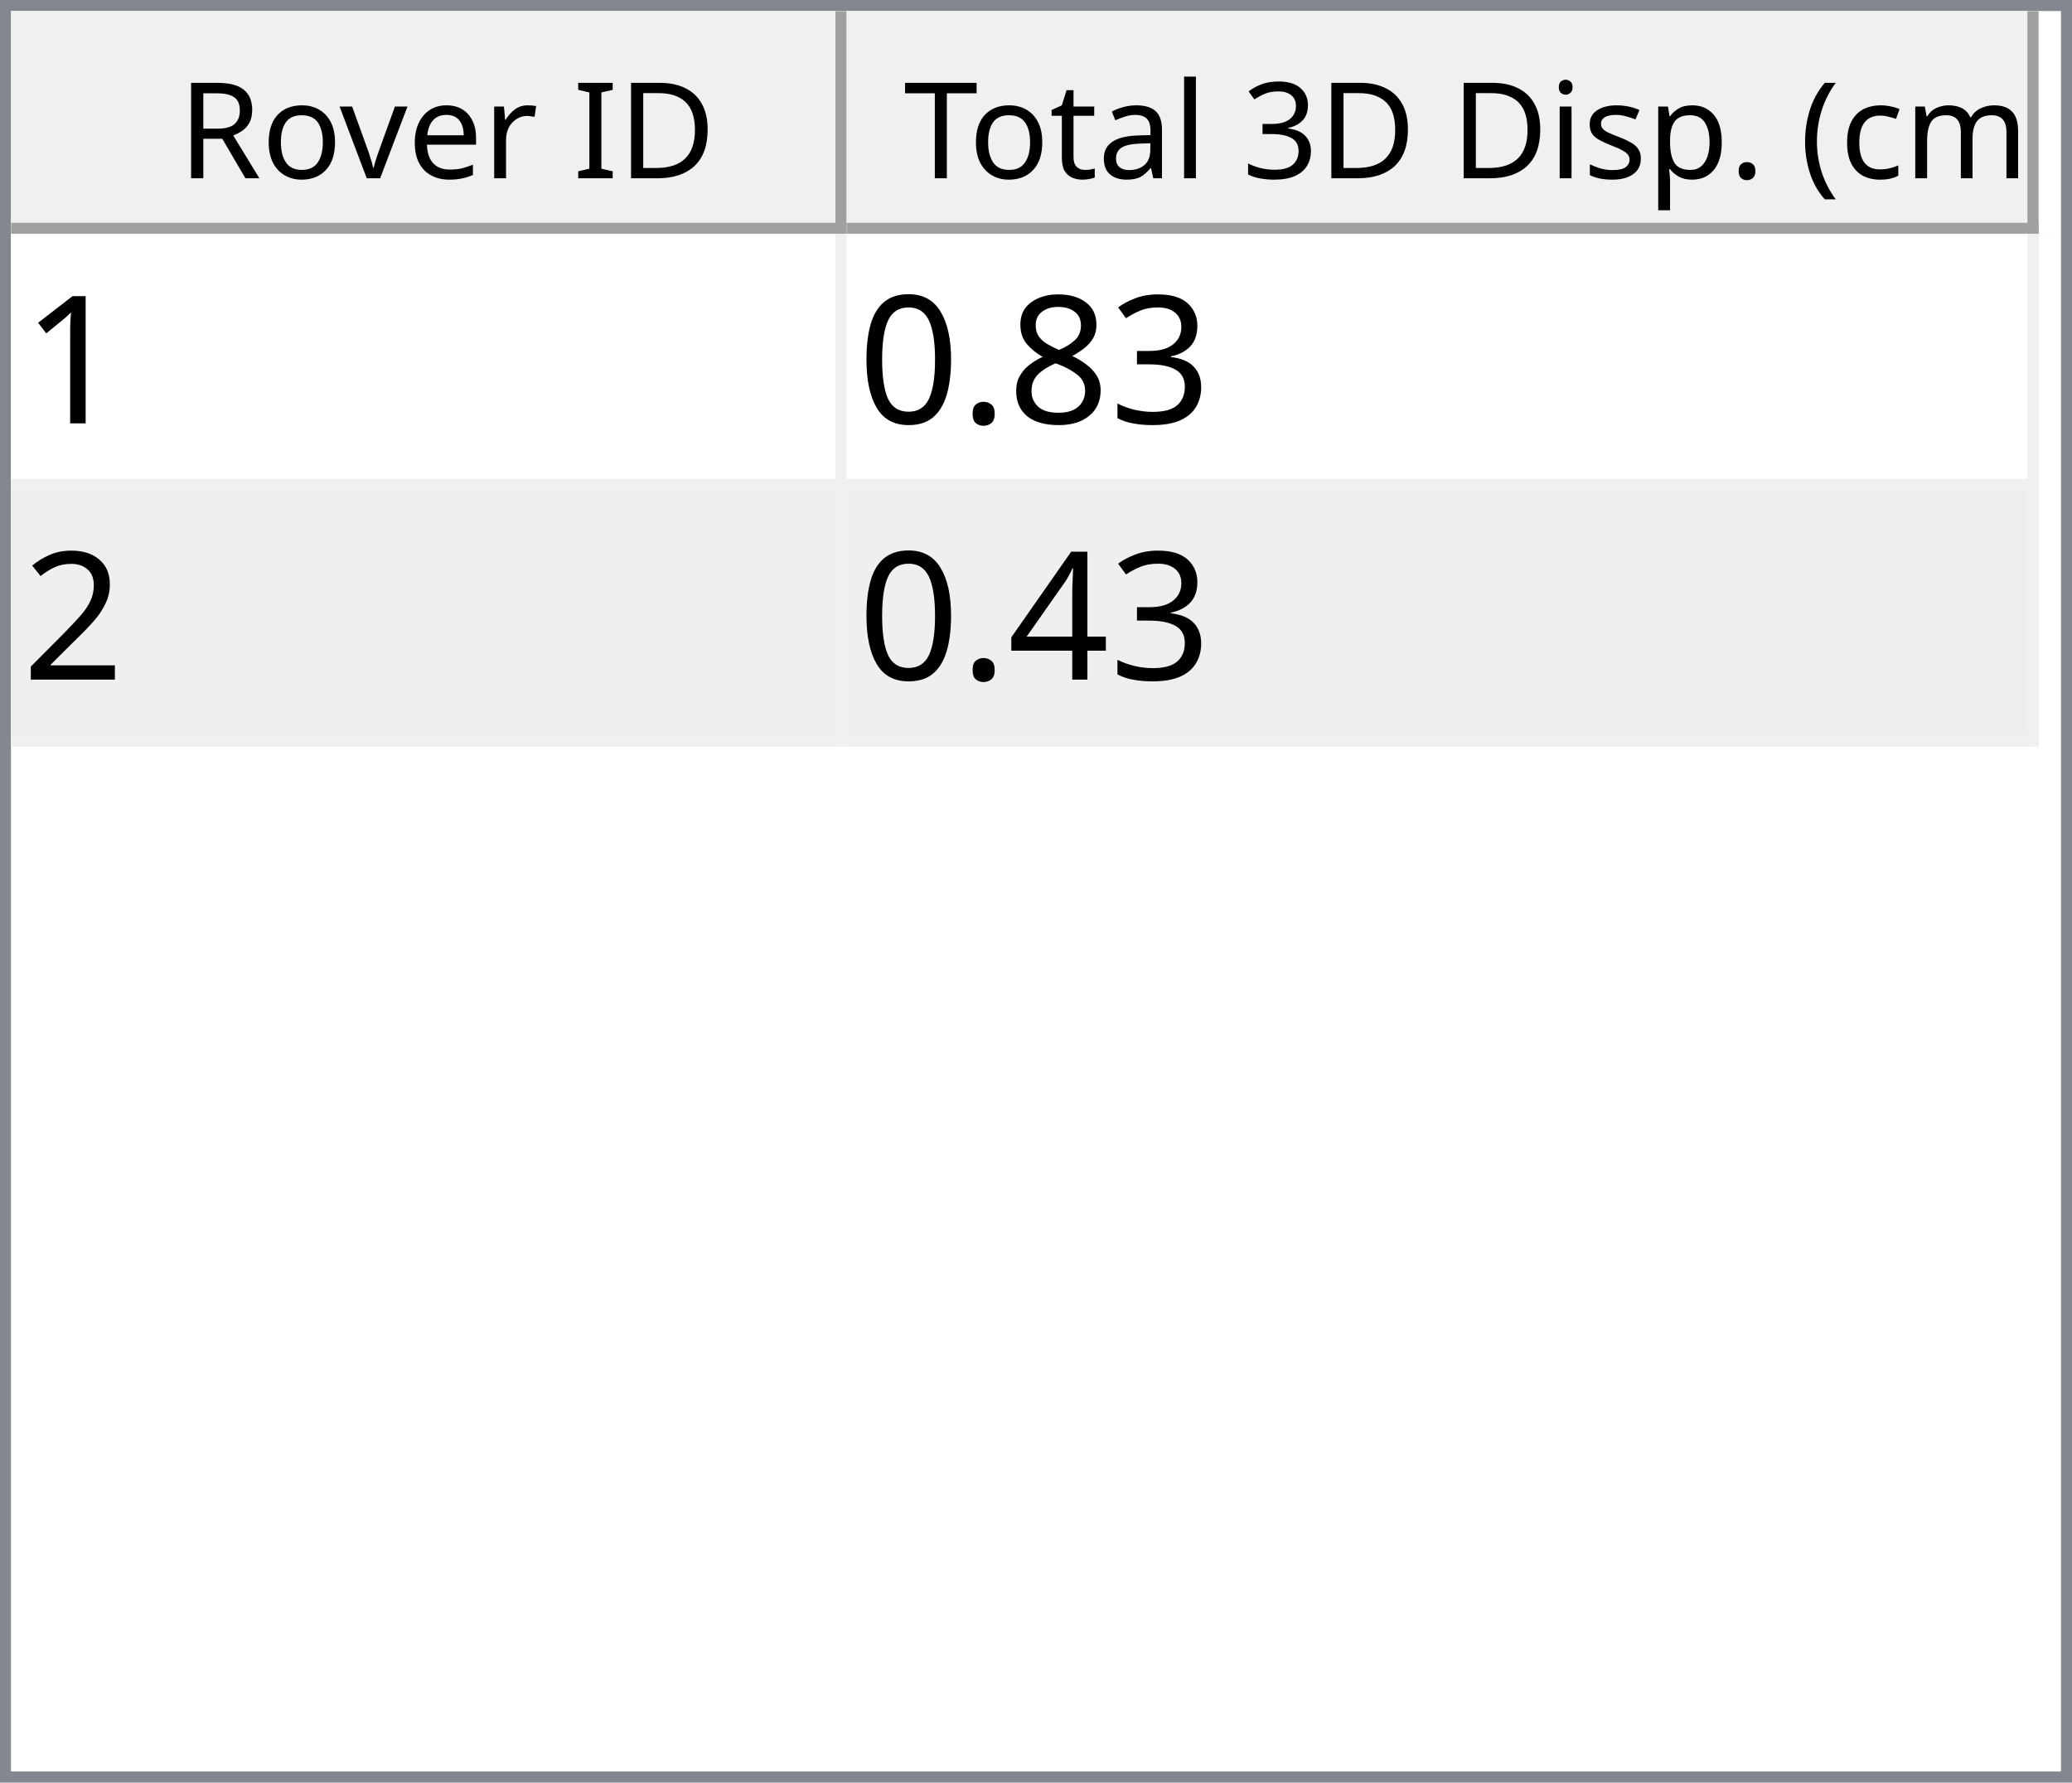
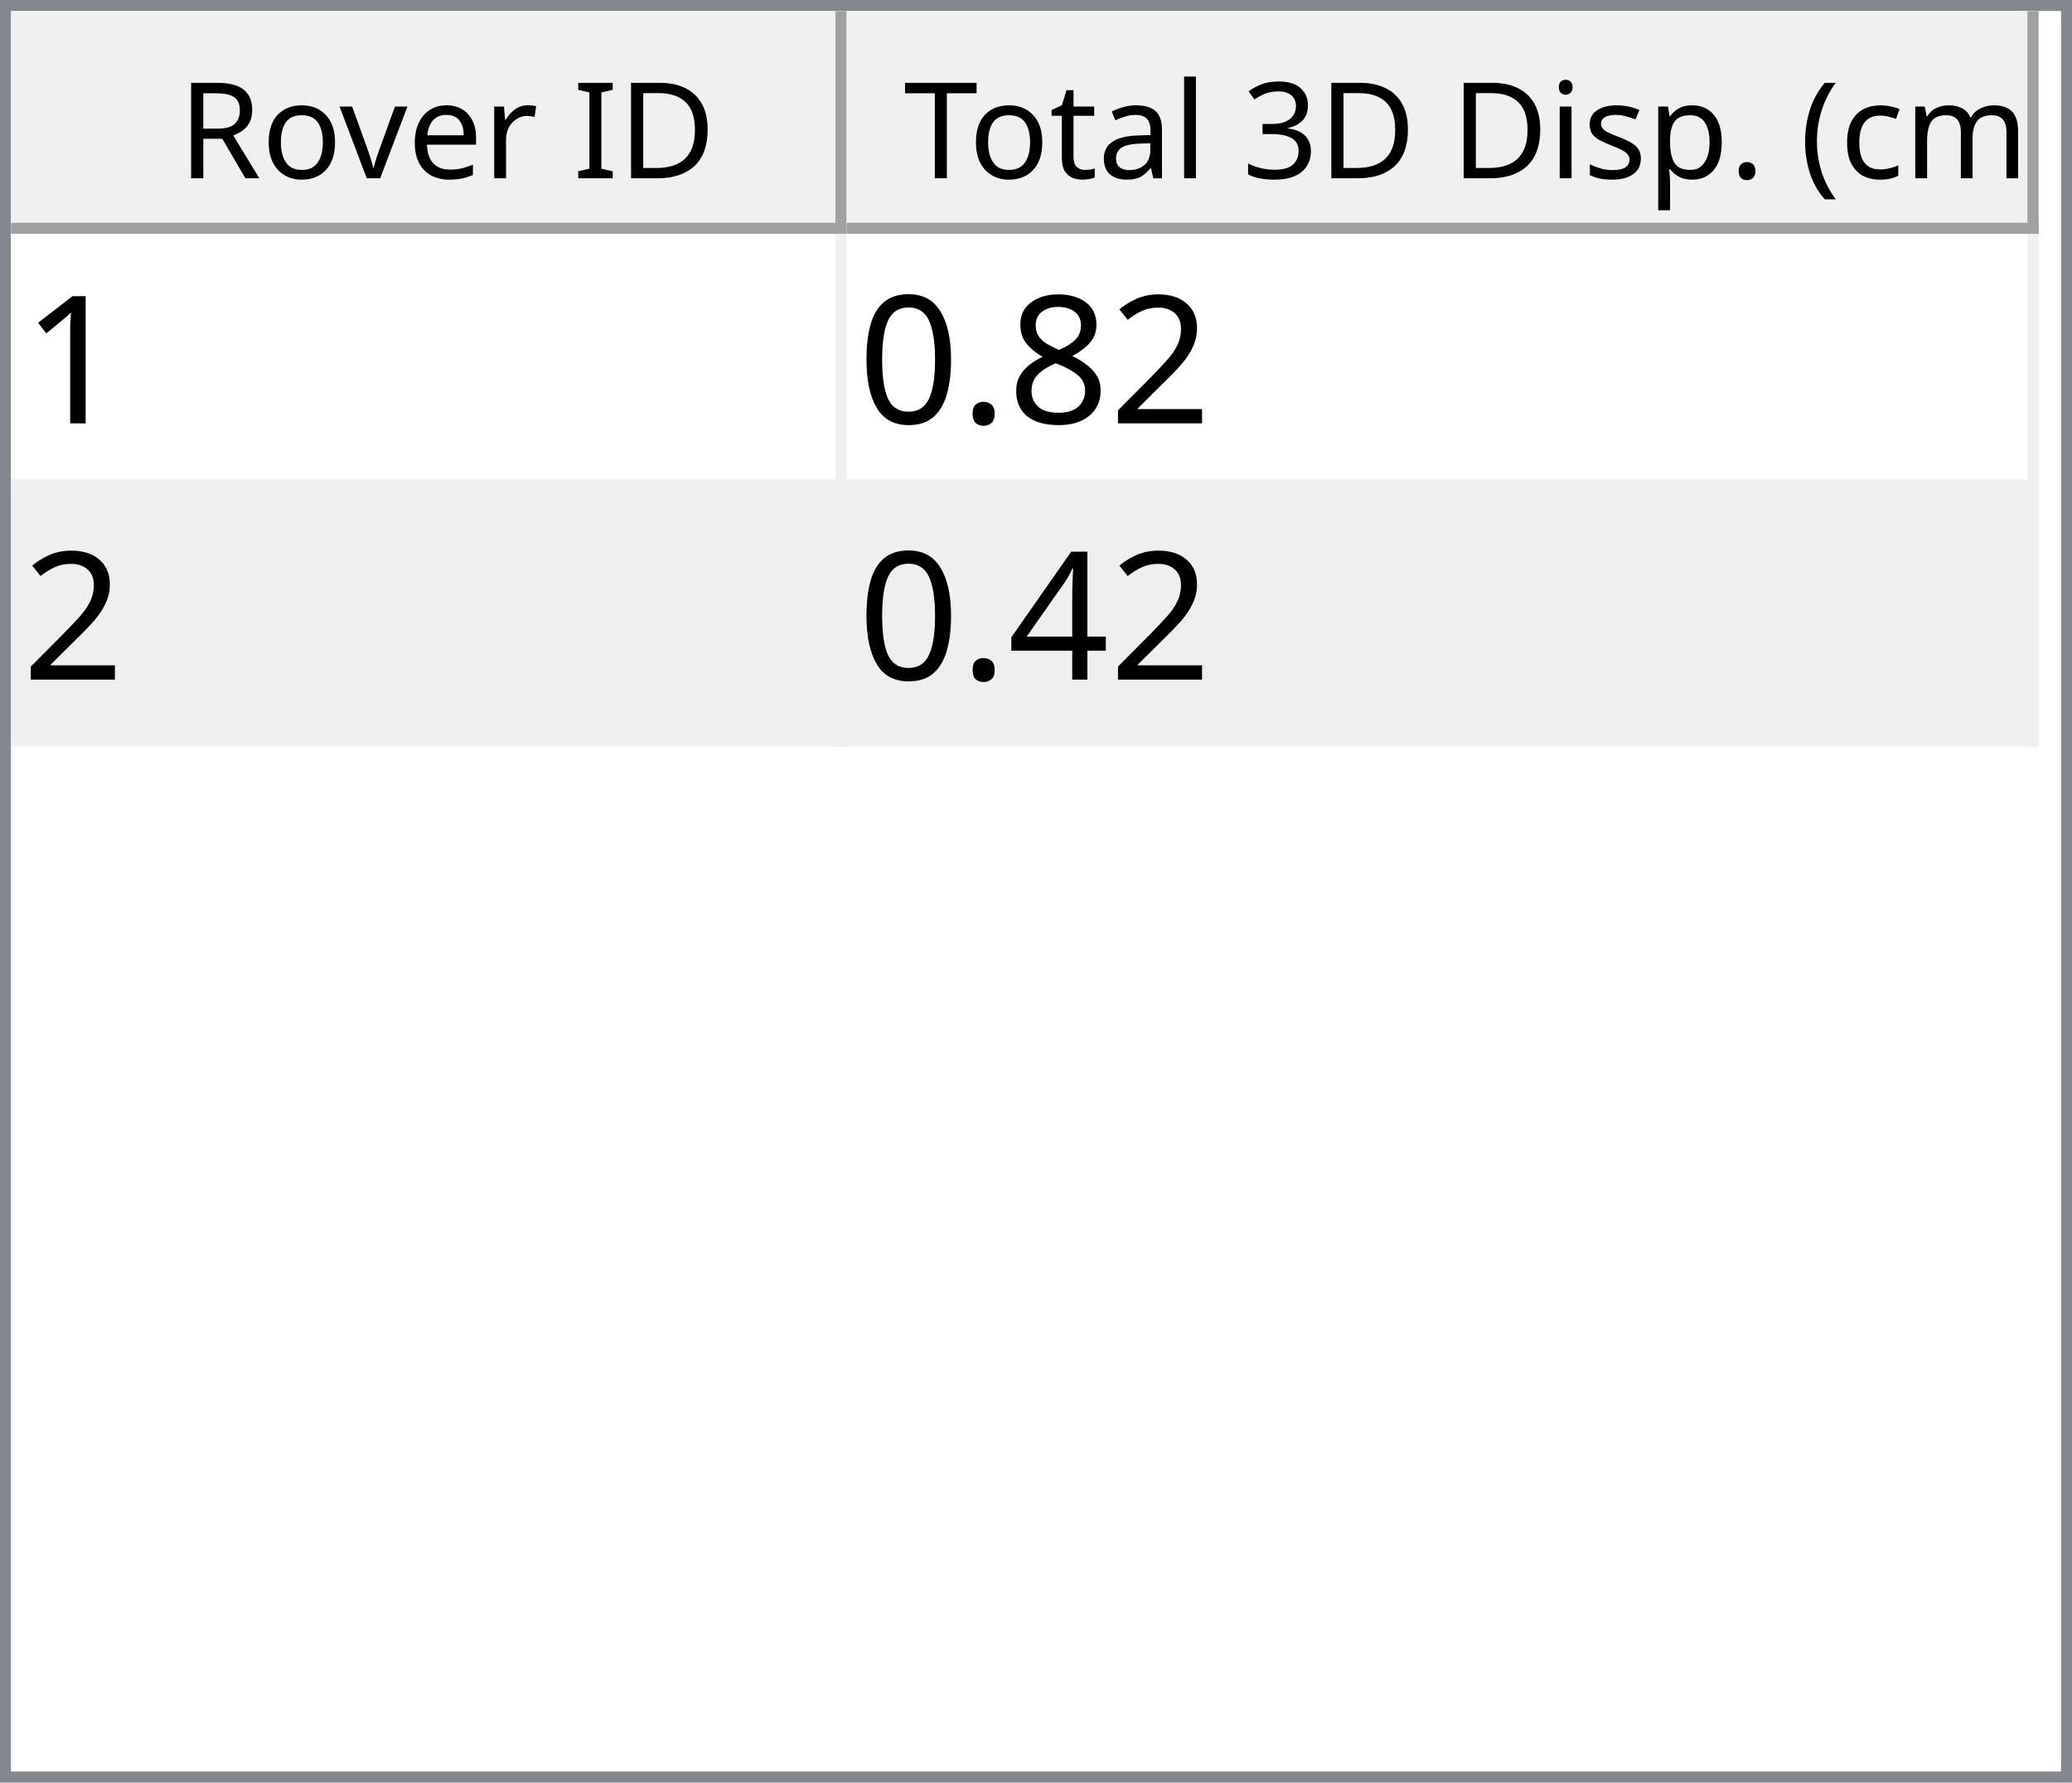
<svg xmlns="http://www.w3.org/2000/svg" style="fill-opacity:1; color-rendering:auto; color-interpolation:auto; text-rendering:auto; stroke:black; stroke-linecap:square; stroke-miterlimit:10; shape-rendering:auto; stroke-opacity:1; fill:black; stroke-dasharray:none; font-weight:normal; stroke-width:1; font-family:'Dialog'; font-style:normal; stroke-linejoin:miter; font-size:12px; stroke-dashoffset:0; image-rendering:auto;" width="186" height="160">
  <defs id="genericDefs" />
  <g>
    <defs id="defs1">
      <clipPath clipPathUnits="userSpaceOnUse" id="clipPath1">
        <path d="M0 0 L186 0 L186 160 L0 160 L0 0 Z" />
      </clipPath>
      <clipPath clipPathUnits="userSpaceOnUse" id="clipPath2">
        <path d="M0 0 L0 160 L186 160 L186 0 Z" />
      </clipPath>
      <clipPath clipPathUnits="userSpaceOnUse" id="clipPath3">
        <path d="M0 0 L0 20 L184 20 L184 0 Z" />
      </clipPath>
      <clipPath clipPathUnits="userSpaceOnUse" id="clipPath4">
        <path d="M0 0 L0 20 L75 20 L75 0 Z" />
      </clipPath>
      <clipPath clipPathUnits="userSpaceOnUse" id="clipPath5">
        <path d="M1 1 L1 19 L74 19 L74 1 Z" />
      </clipPath>
      <clipPath clipPathUnits="userSpaceOnUse" id="clipPath6">
        <path d="M0 0 L0 18 L73 18 L73 0 Z" />
      </clipPath>
      <clipPath clipPathUnits="userSpaceOnUse" id="clipPath7">
        <path d="M-0.5 -0.5 L-0.5 19.5 L74.5 19.5 L74.5 -0.5 Z" />
      </clipPath>
      <clipPath clipPathUnits="userSpaceOnUse" id="clipPath8">
        <path d="M0 0 L0 20 L107 20 L107 0 Z" />
      </clipPath>
      <clipPath clipPathUnits="userSpaceOnUse" id="clipPath9">
        <path d="M1 1 L1 19 L106 19 L106 1 Z" />
      </clipPath>
      <clipPath clipPathUnits="userSpaceOnUse" id="clipPath10">
        <path d="M0 0 L0 18 L105 18 L105 0 Z" />
      </clipPath>
      <clipPath clipPathUnits="userSpaceOnUse" id="clipPath11">
        <path d="M-0.5 -0.5 L-0.5 19.5 L106.5 19.5 L106.5 -0.5 Z" />
      </clipPath>
      <clipPath clipPathUnits="userSpaceOnUse" id="clipPath12">
        <path d="M0 0 L0 138 L184 138 L184 0 Z" />
      </clipPath>
      <clipPath clipPathUnits="userSpaceOnUse" id="clipPath13">
        <path d="M0 0 L0 46 L182 46 L182 0 Z" />
      </clipPath>
      <clipPath clipPathUnits="userSpaceOnUse" id="clipPath14">
        <path d="M-0.5 -0.5 L-0.5 45.5 L181.5 45.5 L181.5 -0.5 Z" />
      </clipPath>
      <clipPath clipPathUnits="userSpaceOnUse" id="clipPath15">
        <path d="M0 0 L0 22 L74 22 L74 0 Z" />
      </clipPath>
      <clipPath clipPathUnits="userSpaceOnUse" id="clipPath16">
        <path d="M0 0 L0 22 L106 22 L106 0 Z" />
      </clipPath>
      <font horiz-adv-x="64.551" id="font1">
        <font-face ascent="107.91" descent="25.098" units-per-em="100" style="font-style:normal; font-family:Segoe UI; font-weight:normal;" />
        <missing-glyph horiz-adv-x="64.551" d="M8.109 0 L8.109 68.266 L56.453 68.266 L56.453 0 L8.109 0 ZM15.328 7.234 L49.219 7.234 L49.219 61.031 L15.328 61.031 L15.328 7.234 Z" />
        <glyph unicode="D" horiz-adv-x="70.117" d="M9.188 0 L9.188 70.016 L28.516 70.016 Q65.531 70.016 65.531 35.891 Q65.531 19.672 55.25 9.836 Q44.969 0 27.734 0 L9.188 0 ZM17.391 62.594 L17.391 7.422 L27.828 7.422 Q41.609 7.422 49.273 14.797 Q56.938 22.172 56.938 35.688 Q56.938 62.594 28.328 62.594 L17.391 62.594 Z" />
        <glyph unicode="I" horiz-adv-x="26.611" d="M17.391 0 L9.188 0 L9.188 70.016 L17.391 70.016 L17.391 0 Z" />
        <glyph unicode=" " horiz-adv-x="27.393" d="" />
        <glyph unicode="r" horiz-adv-x="34.766" d="M34.188 41.891 Q32.078 43.5 28.125 43.5 Q23 43.5 19.555 38.672 Q16.109 33.844 16.109 25.484 L16.109 0 L8.109 0 L8.109 50 L16.109 50 L16.109 39.703 L16.312 39.703 Q18.016 44.969 21.531 47.922 Q25.047 50.875 29.391 50.875 Q32.516 50.875 34.188 50.203 L34.188 41.891 Z" />
        <glyph unicode="e" horiz-adv-x="52.295" d="M48.297 23 L12.984 23 Q13.188 14.656 17.484 10.109 Q21.781 5.562 29.297 5.562 Q37.75 5.562 44.828 11.141 L44.828 3.609 Q38.234 -1.172 27.391 -1.172 Q16.797 -1.172 10.742 5.641 Q4.688 12.453 4.688 24.812 Q4.688 36.469 11.305 43.82 Q17.922 51.172 27.734 51.172 Q37.547 51.172 42.922 44.828 Q48.297 38.484 48.297 27.203 L48.297 23 ZM40.094 29.781 Q40.047 36.719 36.75 40.578 Q33.453 44.438 27.594 44.438 Q21.922 44.438 17.969 40.383 Q14.016 36.328 13.094 29.781 L40.094 29.781 Z" />
        <glyph unicode="v" horiz-adv-x="47.9" d="M47.406 50 L27.484 0 L19.625 0 L0.688 50 L9.469 50 L22.172 13.672 Q23.578 9.672 23.922 6.688 L24.125 6.688 Q24.609 10.453 25.688 13.484 L38.969 50 L47.406 50 Z" />
        <glyph unicode="o" horiz-adv-x="58.594" d="M29 -1.172 Q17.922 -1.172 11.305 5.836 Q4.688 12.844 4.688 24.422 Q4.688 37.016 11.57 44.094 Q18.453 51.172 30.172 51.172 Q41.359 51.172 47.633 44.289 Q53.906 37.406 53.906 25.203 Q53.906 13.234 47.141 6.031 Q40.375 -1.172 29 -1.172 ZM29.594 44.438 Q21.875 44.438 17.383 39.188 Q12.891 33.938 12.891 24.703 Q12.891 15.828 17.43 10.695 Q21.969 5.562 29.594 5.562 Q37.359 5.562 41.531 10.594 Q45.703 15.625 45.703 24.906 Q45.703 34.281 41.531 39.359 Q37.359 44.438 29.594 44.438 Z" />
        <glyph unicode="R" horiz-adv-x="59.814" d="M59.375 0 L49.609 0 L37.891 19.625 Q36.281 22.359 34.766 24.289 Q33.25 26.219 31.664 27.438 Q30.078 28.656 28.25 29.219 Q26.422 29.781 24.125 29.781 L17.391 29.781 L17.391 0 L9.188 0 L9.188 70.016 L30.078 70.016 Q34.672 70.016 38.555 68.867 Q42.438 67.719 45.289 65.375 Q48.141 63.031 49.758 59.547 Q51.375 56.062 51.375 51.375 Q51.375 47.703 50.273 44.656 Q49.172 41.609 47.148 39.211 Q45.125 36.812 42.266 35.133 Q39.406 33.453 35.844 32.516 L35.844 32.328 Q37.594 31.547 38.891 30.547 Q40.188 29.547 41.359 28.18 Q42.531 26.812 43.68 25.078 Q44.828 23.344 46.234 21.047 L59.375 0 ZM17.391 62.594 L17.391 37.203 L28.516 37.203 Q31.594 37.203 34.203 38.133 Q36.812 39.062 38.719 40.797 Q40.625 42.531 41.703 45.047 Q42.781 47.562 42.781 50.688 Q42.781 56.297 39.141 59.445 Q35.5 62.594 28.609 62.594 L17.391 62.594 Z" />
        <glyph unicode=")" horiz-adv-x="30.176" d="M8.297 -15.922 L1.172 -15.922 Q16.406 2.344 16.406 26.812 Q16.406 51.469 1.078 70.016 L8.297 70.016 Q23.531 52.156 23.531 26.703 Q23.531 1.375 8.297 -15.922 Z" />
        <glyph unicode="m" horiz-adv-x="86.133" d="M79.109 0 L71.094 0 L71.094 28.719 Q71.094 37.016 68.531 40.727 Q65.969 44.438 59.906 44.438 Q54.781 44.438 51.195 39.75 Q47.609 35.062 47.609 28.516 L47.609 0 L39.594 0 L39.594 29.688 Q39.594 44.438 28.219 44.438 Q22.953 44.438 19.531 40.016 Q16.109 35.594 16.109 28.516 L16.109 0 L8.109 0 L8.109 50 L16.109 50 L16.109 42.094 L16.312 42.094 Q21.625 51.172 31.844 51.172 Q36.969 51.172 40.773 48.312 Q44.578 45.453 46 40.828 Q51.562 51.172 62.594 51.172 Q79.109 51.172 79.109 30.812 L79.109 0 Z" />
        <glyph unicode="c" horiz-adv-x="46.191" d="M42.188 2.297 Q36.422 -1.172 28.516 -1.172 Q17.828 -1.172 11.258 5.789 Q4.688 12.75 4.688 23.828 Q4.688 36.188 11.766 43.68 Q18.844 51.172 30.672 51.172 Q37.25 51.172 42.281 48.734 L42.281 40.531 Q36.719 44.438 30.375 44.438 Q22.703 44.438 17.797 38.945 Q12.891 33.453 12.891 24.516 Q12.891 15.719 17.508 10.641 Q22.125 5.562 29.891 5.562 Q36.422 5.562 42.188 9.906 L42.188 2.297 Z" />
        <glyph unicode="(" horiz-adv-x="30.176" d="M29.109 -15.922 L21.969 -15.922 Q6.844 1.375 6.844 26.703 Q6.844 52.156 21.969 70.016 L29.203 70.016 Q13.875 51.469 13.875 26.812 Q13.875 2.344 29.109 -15.922 Z" />
        <glyph unicode="." horiz-adv-x="21.68" d="M10.891 -1.078 Q8.641 -1.078 7.055 0.539 Q5.469 2.156 5.469 4.391 Q5.469 6.641 7.055 8.273 Q8.641 9.906 10.891 9.906 Q13.188 9.906 14.797 8.273 Q16.406 6.641 16.406 4.391 Q16.406 2.156 14.797 0.539 Q13.188 -1.078 10.891 -1.078 Z" />
        <glyph unicode="p" horiz-adv-x="58.789" d="M16.312 7.234 L16.109 7.234 L16.109 -23 L8.109 -23 L8.109 50 L16.109 50 L16.109 41.219 L16.312 41.219 Q22.219 51.172 33.594 51.172 Q43.266 51.172 48.688 44.461 Q54.109 37.75 54.109 26.469 Q54.109 13.922 48 6.375 Q41.891 -1.172 31.297 -1.172 Q21.578 -1.172 16.312 7.234 ZM16.109 27.391 L16.109 20.406 Q16.109 14.203 20.141 9.883 Q24.172 5.562 30.375 5.562 Q37.641 5.562 41.773 11.133 Q45.906 16.703 45.906 26.609 Q45.906 34.969 42.047 39.703 Q38.188 44.438 31.594 44.438 Q24.609 44.438 20.359 39.578 Q16.109 34.719 16.109 27.391 Z" />
        <glyph unicode="s" horiz-adv-x="42.432" d="M5.078 1.812 L5.078 10.406 Q11.625 5.562 19.484 5.562 Q30.031 5.562 30.031 12.594 Q30.031 14.594 29.125 15.992 Q28.219 17.391 26.68 18.461 Q25.141 19.531 23.07 20.383 Q21 21.234 18.609 22.172 Q15.281 23.484 12.766 24.828 Q10.25 26.172 8.57 27.859 Q6.891 29.547 6.031 31.695 Q5.172 33.844 5.172 36.719 Q5.172 40.234 6.789 42.945 Q8.406 45.656 11.086 47.484 Q13.766 49.312 17.211 50.242 Q20.656 51.172 24.312 51.172 Q30.812 51.172 35.938 48.922 L35.938 40.828 Q30.422 44.438 23.25 44.438 Q21 44.438 19.195 43.922 Q17.391 43.406 16.094 42.477 Q14.797 41.547 14.086 40.258 Q13.375 38.969 13.375 37.406 Q13.375 35.453 14.086 34.133 Q14.797 32.812 16.164 31.789 Q17.531 30.766 19.484 29.938 Q21.438 29.109 23.922 28.125 Q27.25 26.859 29.883 25.516 Q32.516 24.172 34.375 22.484 Q36.234 20.797 37.234 18.602 Q38.234 16.406 38.234 13.375 Q38.234 9.672 36.602 6.938 Q34.969 4.203 32.234 2.398 Q29.5 0.594 25.93 -0.289 Q22.359 -1.172 18.453 -1.172 Q10.75 -1.172 5.078 1.812 Z" />
        <glyph unicode="i" horiz-adv-x="24.219" d="M12.203 62.703 Q10.062 62.703 8.547 64.164 Q7.031 65.625 7.031 67.875 Q7.031 70.125 8.547 71.609 Q10.062 73.094 12.203 73.094 Q14.406 73.094 15.945 71.609 Q17.484 70.125 17.484 67.875 Q17.484 65.719 15.945 64.211 Q14.406 62.703 12.203 62.703 ZM16.109 0 L8.109 0 L8.109 50 L16.109 50 L16.109 0 Z" />
        <glyph unicode="3" horiz-adv-x="53.906" d="M46.531 19.828 Q46.531 15.094 44.75 11.211 Q42.969 7.328 39.719 4.57 Q36.469 1.812 31.93 0.297 Q27.391 -1.219 21.922 -1.219 Q11.922 -1.219 6 2.594 L6 11.188 Q13.094 5.609 22.219 5.609 Q25.875 5.609 28.828 6.539 Q31.781 7.469 33.906 9.227 Q36.031 10.984 37.18 13.477 Q38.328 15.969 38.328 19.094 Q38.328 32.812 18.797 32.812 L12.984 32.812 L12.984 39.594 L18.5 39.594 Q35.797 39.594 35.797 52.484 Q35.797 64.406 22.609 64.406 Q15.188 64.406 8.688 59.422 L8.688 67.188 Q15.375 71.188 24.609 71.188 Q29 71.188 32.57 69.969 Q36.141 68.75 38.68 66.555 Q41.219 64.359 42.609 61.281 Q44 58.203 44 54.5 Q44 40.672 30.031 36.719 L30.031 36.531 Q33.594 36.141 36.625 34.797 Q39.656 33.453 41.852 31.305 Q44.047 29.156 45.289 26.25 Q46.531 23.344 46.531 19.828 Z" />
        <glyph unicode="l" horiz-adv-x="24.219" d="M16.109 0 L8.109 0 L8.109 74.031 L16.109 74.031 L16.109 0 Z" />
        <glyph unicode="a" horiz-adv-x="50.879" d="M43.891 0 L35.891 0 L35.891 7.812 L35.688 7.812 Q30.469 -1.172 20.312 -1.172 Q12.844 -1.172 8.617 2.781 Q4.391 6.734 4.391 13.281 Q4.391 27.297 20.906 29.594 L35.891 31.688 Q35.891 44.438 25.594 44.438 Q16.547 44.438 9.281 38.281 L9.281 46.484 Q16.656 51.172 26.266 51.172 Q43.891 51.172 43.891 32.516 L43.891 0 ZM35.891 25.297 L23.828 23.641 Q18.266 22.859 15.43 20.875 Q12.594 18.891 12.594 13.875 Q12.594 10.203 15.211 7.883 Q17.828 5.562 22.172 5.562 Q28.125 5.562 32.008 9.742 Q35.891 13.922 35.891 20.312 L35.891 25.297 Z" />
        <glyph unicode="t" horiz-adv-x="33.887" d="M31.297 0.484 Q28.469 -1.078 23.828 -1.078 Q10.688 -1.078 10.688 13.578 L10.688 43.172 L2.094 43.172 L2.094 50 L10.688 50 L10.688 62.203 L18.703 64.797 L18.703 50 L31.297 50 L31.297 43.172 L18.703 43.172 L18.703 14.984 Q18.703 9.969 20.414 7.82 Q22.125 5.672 26.078 5.672 Q29.109 5.672 31.297 7.328 L31.297 0.484 Z" />
        <glyph unicode="T" horiz-adv-x="52.393" d="M50.594 62.594 L30.375 62.594 L30.375 0 L22.172 0 L22.172 62.594 L2 62.594 L2 70.016 L50.594 70.016 L50.594 62.594 Z" />
      </font>
      <font horiz-adv-x="75.0" id="font2">
        <font-face ascent="100.537" descent="21.973" units-per-em="100" style="font-style:normal; font-family:sans-serif; font-weight:normal;" />
        <missing-glyph horiz-adv-x="75.0" d="M12.5 0 L12.5 62.5 L62.5 62.5 L62.5 0 L12.5 0 ZM14.062 1.562 L60.938 1.562 L60.938 60.938 L14.062 60.938 L14.062 1.562 Z" />
        <glyph unicode="1" horiz-adv-x="55.615" d="M37.25 0 L28.469 0 L28.469 56 Q25.297 52.984 20.141 49.953 Q14.984 46.922 10.891 45.406 L10.891 53.906 Q18.266 57.375 23.781 62.305 Q29.297 67.234 31.594 71.875 L37.25 71.875 L37.25 0 Z" />
-         <glyph unicode="3" horiz-adv-x="55.615" d="M4.203 18.891 L12.984 20.062 Q14.5 12.594 18.141 9.297 Q21.781 6 27 6 Q33.203 6 37.477 10.297 Q41.75 14.594 41.75 20.953 Q41.75 27 37.797 30.93 Q33.844 34.859 27.734 34.859 Q25.25 34.859 21.531 33.891 L22.516 41.609 Q23.391 41.5 23.922 41.5 Q29.547 41.5 34.039 44.43 Q38.531 47.359 38.531 53.469 Q38.531 58.297 35.258 61.477 Q31.984 64.656 26.812 64.656 Q21.688 64.656 18.266 61.43 Q14.844 58.203 13.875 51.766 L5.078 53.328 Q6.688 62.156 12.398 67.016 Q18.109 71.875 26.609 71.875 Q32.469 71.875 37.398 69.359 Q42.328 66.844 44.945 62.5 Q47.562 58.156 47.562 53.266 Q47.562 48.641 45.07 44.828 Q42.578 41.016 37.703 38.766 Q44.047 37.312 47.562 32.695 Q51.078 28.078 51.078 21.141 Q51.078 11.766 44.242 5.25 Q37.406 -1.266 26.953 -1.266 Q17.531 -1.266 11.305 4.352 Q5.078 9.969 4.203 18.891 Z" />
+         <glyph unicode="2" horiz-adv-x="55.615" d="M50.344 8.453 L50.344 0 L3.031 0 Q2.938 3.172 4.047 6.109 Q5.859 10.938 9.836 15.625 Q13.812 20.312 21.344 26.469 Q33.016 36.031 37.117 41.625 Q41.219 47.219 41.219 52.203 Q41.219 57.422 37.477 61.008 Q33.734 64.594 27.734 64.594 Q21.391 64.594 17.578 60.789 Q13.766 56.984 13.719 50.25 L4.688 51.172 Q5.609 61.281 11.664 66.578 Q17.719 71.875 27.938 71.875 Q38.234 71.875 44.242 66.164 Q50.25 60.453 50.25 52 Q50.25 47.703 48.492 43.555 Q46.734 39.406 42.656 34.812 Q38.578 30.219 29.109 22.219 Q21.188 15.578 18.945 13.211 Q16.703 10.844 15.234 8.453 L50.344 8.453 Z" />
        <glyph unicode="8" horiz-adv-x="55.615" d="M17.672 38.812 Q12.203 40.828 9.57 44.539 Q6.938 48.25 6.938 53.422 Q6.938 61.234 12.555 66.555 Q18.172 71.875 27.484 71.875 Q36.859 71.875 42.578 66.43 Q48.297 60.984 48.297 53.172 Q48.297 48.188 45.68 44.508 Q43.062 40.828 37.75 38.812 Q44.344 36.672 47.781 31.883 Q51.219 27.094 51.219 20.453 Q51.219 11.281 44.727 5.031 Q38.234 -1.219 27.641 -1.219 Q17.047 -1.219 10.547 5.055 Q4.047 11.328 4.047 20.703 Q4.047 27.688 7.594 32.398 Q11.141 37.109 17.672 38.812 ZM15.922 53.719 Q15.922 48.641 19.195 45.414 Q22.469 42.188 27.688 42.188 Q32.766 42.188 36.016 45.383 Q39.266 48.578 39.266 53.219 Q39.266 58.062 35.914 61.359 Q32.562 64.656 27.594 64.656 Q22.562 64.656 19.242 61.43 Q15.922 58.203 15.922 53.719 ZM13.094 20.656 Q13.094 16.891 14.875 13.375 Q16.656 9.859 20.172 7.93 Q23.688 6 27.734 6 Q34.031 6 38.133 10.055 Q42.234 14.109 42.234 20.359 Q42.234 26.703 38.016 30.859 Q33.797 35.016 27.438 35.016 Q21.234 35.016 17.164 30.914 Q13.094 26.812 13.094 20.656 Z" />
        <glyph unicode="." horiz-adv-x="27.783" d="M9.078 0 L9.078 10.016 L19.094 10.016 L19.094 0 L9.078 0 Z" />
        <glyph unicode="0" horiz-adv-x="55.615" d="M4.156 35.297 Q4.156 48 6.766 55.742 Q9.375 63.484 14.523 67.68 Q19.672 71.875 27.484 71.875 Q33.25 71.875 37.594 69.555 Q41.938 67.234 44.773 62.867 Q47.609 58.5 49.219 52.227 Q50.828 45.953 50.828 35.297 Q50.828 22.703 48.242 14.969 Q45.656 7.234 40.508 3.008 Q35.359 -1.219 27.484 -1.219 Q17.141 -1.219 11.234 6.203 Q4.156 15.141 4.156 35.297 ZM13.188 35.297 Q13.188 17.672 17.312 11.836 Q21.438 6 27.484 6 Q33.547 6 37.672 11.859 Q41.797 17.719 41.797 35.297 Q41.797 52.984 37.672 58.789 Q33.547 64.594 27.391 64.594 Q21.344 64.594 17.719 59.469 Q13.188 52.938 13.188 35.297 Z" />
-         <glyph unicode="2" horiz-adv-x="55.615" d="M50.344 8.453 L50.344 0 L3.031 0 Q2.938 3.172 4.047 6.109 Q5.859 10.938 9.836 15.625 Q13.812 20.312 21.344 26.469 Q33.016 36.031 37.117 41.625 Q41.219 47.219 41.219 52.203 Q41.219 57.422 37.477 61.008 Q33.734 64.594 27.734 64.594 Q21.391 64.594 17.578 60.789 Q13.766 56.984 13.719 50.25 L4.688 51.172 Q5.609 61.281 11.664 66.578 Q17.719 71.875 27.938 71.875 Q38.234 71.875 44.242 66.164 Q50.25 60.453 50.25 52 Q50.25 47.703 48.492 43.555 Q46.734 39.406 42.656 34.812 Q38.578 30.219 29.109 22.219 Q21.188 15.578 18.945 13.211 Q16.703 10.844 15.234 8.453 L50.344 8.453 Z" />
        <glyph unicode="4" horiz-adv-x="55.615" d="M32.328 0 L32.328 17.141 L1.266 17.141 L1.266 25.203 L33.938 71.578 L41.109 71.578 L41.109 25.203 L50.781 25.203 L50.781 17.141 L41.109 17.141 L41.109 0 L32.328 0 ZM32.328 25.203 L32.328 57.469 L9.906 25.203 L32.328 25.203 Z" />
      </font>
    </defs>
    <g style="fill:white; stroke:white;">
      <rect x="0" y="0" width="186" style="clip-path:url(#clipPath1); stroke:none;" height="160" />
    </g>
    <g style="fill:white; text-rendering:optimizeSpeed; color-rendering:optimizeSpeed; image-rendering:optimizeSpeed; shape-rendering:crispEdges; stroke:white; color-interpolation:sRGB;">
      <rect x="0" width="186" height="160" y="0" style="stroke:none;" />
      <path style="stroke:none;" d="M0 160 L186 160 L186 0 L0 0 Z" />
    </g>
    <g style="fill:rgb(240,240,240); font-family:'Segoe UI'; stroke:rgb(240,240,240);">
      <rect x="0" y="0" width="186" style="clip-path:url(#clipPath2); stroke:none;" height="160" />
    </g>
    <g style="fill:rgb(130,135,144); font-family:'Segoe UI'; stroke:rgb(130,135,144);">
      <path d="M0 0 L186 0 L186 160 L0 160 L0 0 ZM1 1 L185 1 L185 159 L1 159 L1 1 Z" style="fill-rule:evenodd; clip-path:url(#clipPath2); stroke:none;" />
    </g>
    <g style="fill:white; font-family:'Segoe UI'; stroke:white;" transform="translate(1,1)">
      <rect x="0" y="0" width="184" style="clip-path:url(#clipPath3); stroke:none;" height="20" />
    </g>
    <g style="fill:rgb(240,240,240); font-family:'Segoe UI'; stroke:rgb(240,240,240);" transform="translate(1,1)">
      <rect x="0" y="0" width="75" style="clip-path:url(#clipPath4); stroke:none;" height="20" />
    </g>
    <g style="font-family:'Segoe UI';" transform="translate(2,2)">
      <text x="14" xml:space="preserve" y="14" style="clip-path:url(#clipPath6); stroke:none;">Rover ID</text>
    </g>
    <g style="fill:rgb(160,160,160); font-family:'Segoe UI'; stroke:rgb(160,160,160); stroke-linejoin:bevel;" transform="translate(1.5,1.5)">
      <line x1="74" x2="74" y1="0" style="fill:none; clip-path:url(#clipPath7);" y2="19" />
    </g>
    <g style="fill:rgb(160,160,160); font-family:'Segoe UI'; stroke:rgb(160,160,160); stroke-linejoin:bevel;" transform="matrix(1,0,0,1,1,1) translate(0.5,0.5)">
      <line x1="0" x2="74" y1="19" style="fill:none; clip-path:url(#clipPath7);" y2="19" />
    </g>
    <g style="fill:rgb(240,240,240); font-family:'Segoe UI'; stroke:rgb(240,240,240);" transform="translate(76,1)">
      <rect x="0" y="0" width="107" style="clip-path:url(#clipPath8); stroke:none;" height="20" />
    </g>
    <g style="font-family:'Segoe UI';" transform="translate(77,2)">
      <text x="1" xml:space="preserve" y="14" style="clip-path:url(#clipPath10); stroke:none;"> Total 3D Disp. (cm)</text>
    </g>
    <g style="fill:rgb(160,160,160); font-family:'Segoe UI'; stroke:rgb(160,160,160); stroke-linejoin:bevel;" transform="translate(76.5,1.5)">
      <line x1="106" x2="106" y1="0" style="fill:none; clip-path:url(#clipPath11);" y2="19" />
    </g>
    <g style="fill:rgb(160,160,160); font-family:'Segoe UI'; stroke:rgb(160,160,160); stroke-linejoin:bevel;" transform="matrix(1,0,0,1,76,1) translate(0.5,0.5)">
      <line x1="0" x2="106" y1="19" style="fill:none; clip-path:url(#clipPath11);" y2="19" />
    </g>
    <g style="fill:white; font-family:'Segoe UI'; stroke:white;" transform="translate(1,21)">
      <rect x="0" y="0" width="184" style="clip-path:url(#clipPath12); stroke:none;" height="138" />
    </g>
    <g style="fill:rgb(240,240,240); font-size:16px; font-family:sans-serif; stroke:rgb(240,240,240);" transform="translate(1,21)">
      <rect x="0" y="0" width="182" style="clip-path:url(#clipPath13); stroke:none;" height="46" />
      <line transform="translate(0.5,0.5)" x1="0" x2="181" y1="22" style="clip-path:url(#clipPath14); fill:none; stroke-linejoin:bevel;" y2="22" />
    </g>
    <g transform="matrix(1,0,0,1,1,21) translate(0.5,0.5)" style="fill:rgb(240,240,240); font-size:16px; font-family:sans-serif; stroke:rgb(240,240,240); stroke-linejoin:bevel;">
      <line x1="0" x2="181" y1="45" style="fill:none; clip-path:url(#clipPath14);" y2="45" />
    </g>
    <g transform="matrix(1,0,0,1,1,21) translate(0.5,0.5)" style="fill:rgb(240,240,240); font-size:16px; font-family:sans-serif; stroke:rgb(240,240,240); stroke-linejoin:bevel;">
      <line x1="74" x2="74" y1="0" style="fill:none; clip-path:url(#clipPath14);" y2="45" />
    </g>
    <g transform="matrix(1,0,0,1,1,21) translate(0.5,0.5)" style="fill:rgb(240,240,240); font-size:16px; font-family:sans-serif; stroke:rgb(240,240,240); stroke-linejoin:bevel;">
      <line x1="181" x2="181" y1="0" style="fill:none; clip-path:url(#clipPath14);" y2="45" />
    </g>
    <g style="fill:white; font-size:16px; font-family:sans-serif; stroke:white;" transform="matrix(1,0,0,1,1,21)">
      <rect x="0" y="0" width="74" style="clip-path:url(#clipPath15); stroke:none;" height="22" />
      <text x="1" y="17" style="fill:black; clip-path:url(#clipPath15); stroke:none;" xml:space="preserve">1</text>
    </g>
    <g style="fill:white; font-size:16px; font-family:sans-serif; stroke:white;" transform="matrix(1,0,0,1,1,21) translate(75,0)">
      <rect x="0" y="0" width="106" style="clip-path:url(#clipPath16); stroke:none;" height="22" />
-       <text x="1" y="17" style="fill:black; clip-path:url(#clipPath16); stroke:none;" xml:space="preserve">0.83</text>
+       <text x="1" y="17" style="fill:black; clip-path:url(#clipPath16); stroke:none;" xml:space="preserve">0.82</text>
    </g>
    <g style="fill:rgb(239,239,239); font-size:16px; font-family:sans-serif; stroke:rgb(239,239,239);" transform="matrix(1,0,0,1,1,21) translate(0,23)">
      <rect x="0" y="0" width="74" style="clip-path:url(#clipPath15); stroke:none;" height="22" />
      <text x="1" y="17" style="fill:black; clip-path:url(#clipPath15); stroke:none;" xml:space="preserve">2</text>
    </g>
    <g style="fill:rgb(239,239,239); font-size:16px; font-family:sans-serif; stroke:rgb(239,239,239);" transform="matrix(1,0,0,1,1,21) translate(75,23)">
      <rect x="0" y="0" width="106" style="clip-path:url(#clipPath16); stroke:none;" height="22" />
-       <text x="1" y="17" style="fill:black; clip-path:url(#clipPath16); stroke:none;" xml:space="preserve">0.43</text>
+       <text x="1" y="17" style="fill:black; clip-path:url(#clipPath16); stroke:none;" xml:space="preserve">0.42</text>
    </g>
  </g>
</svg>
